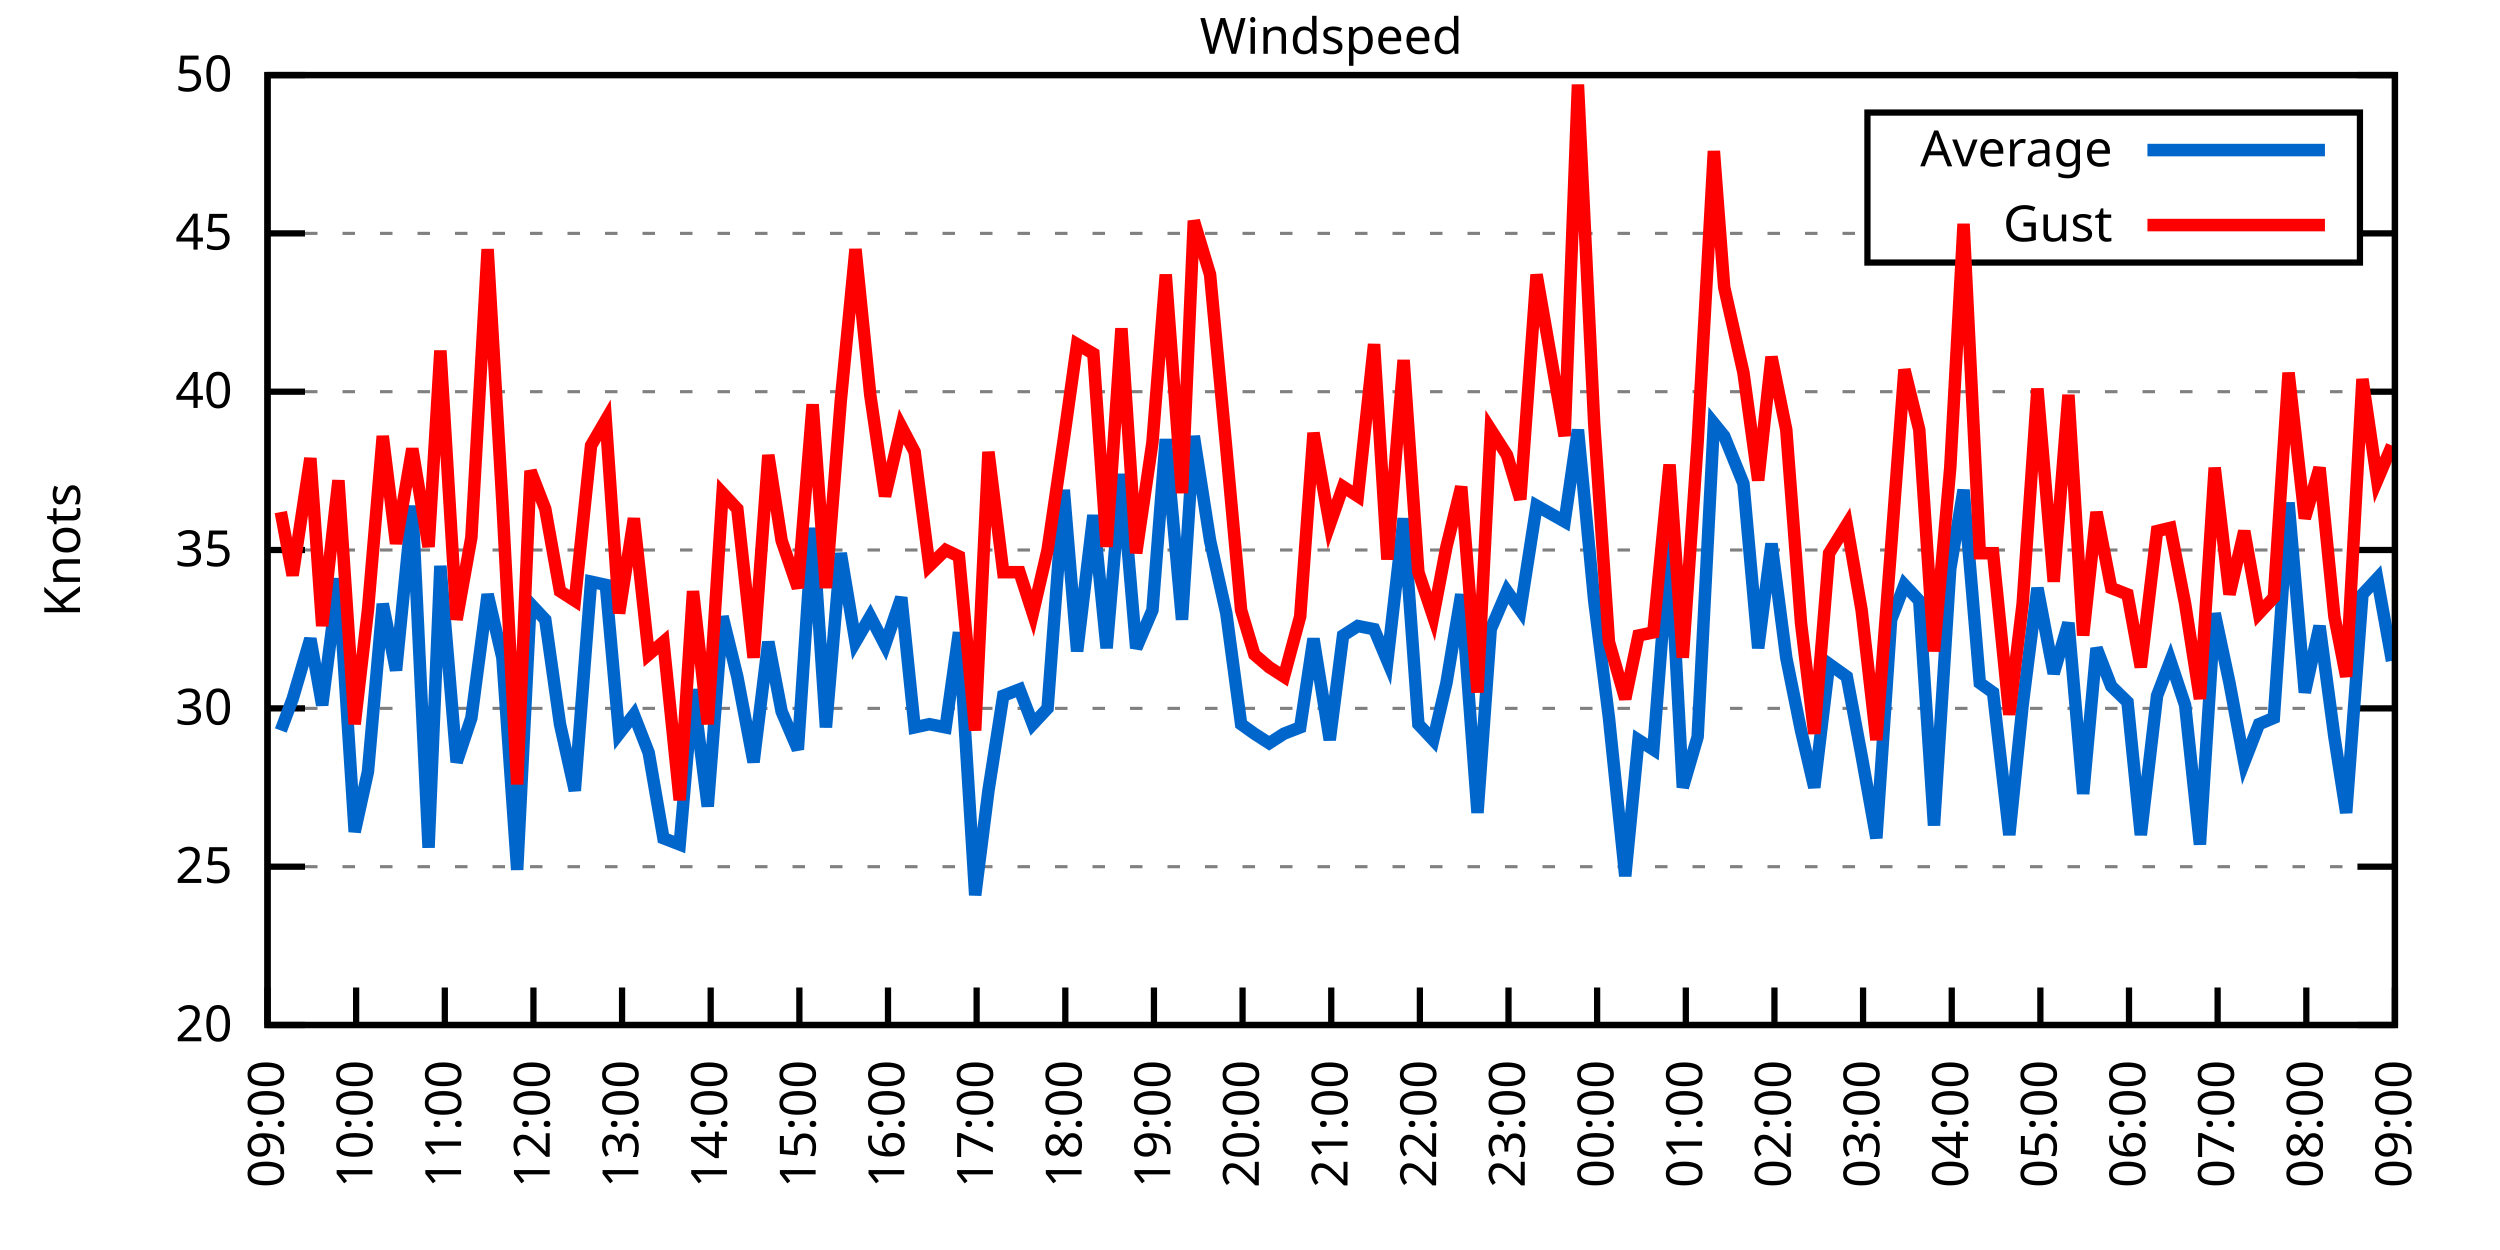
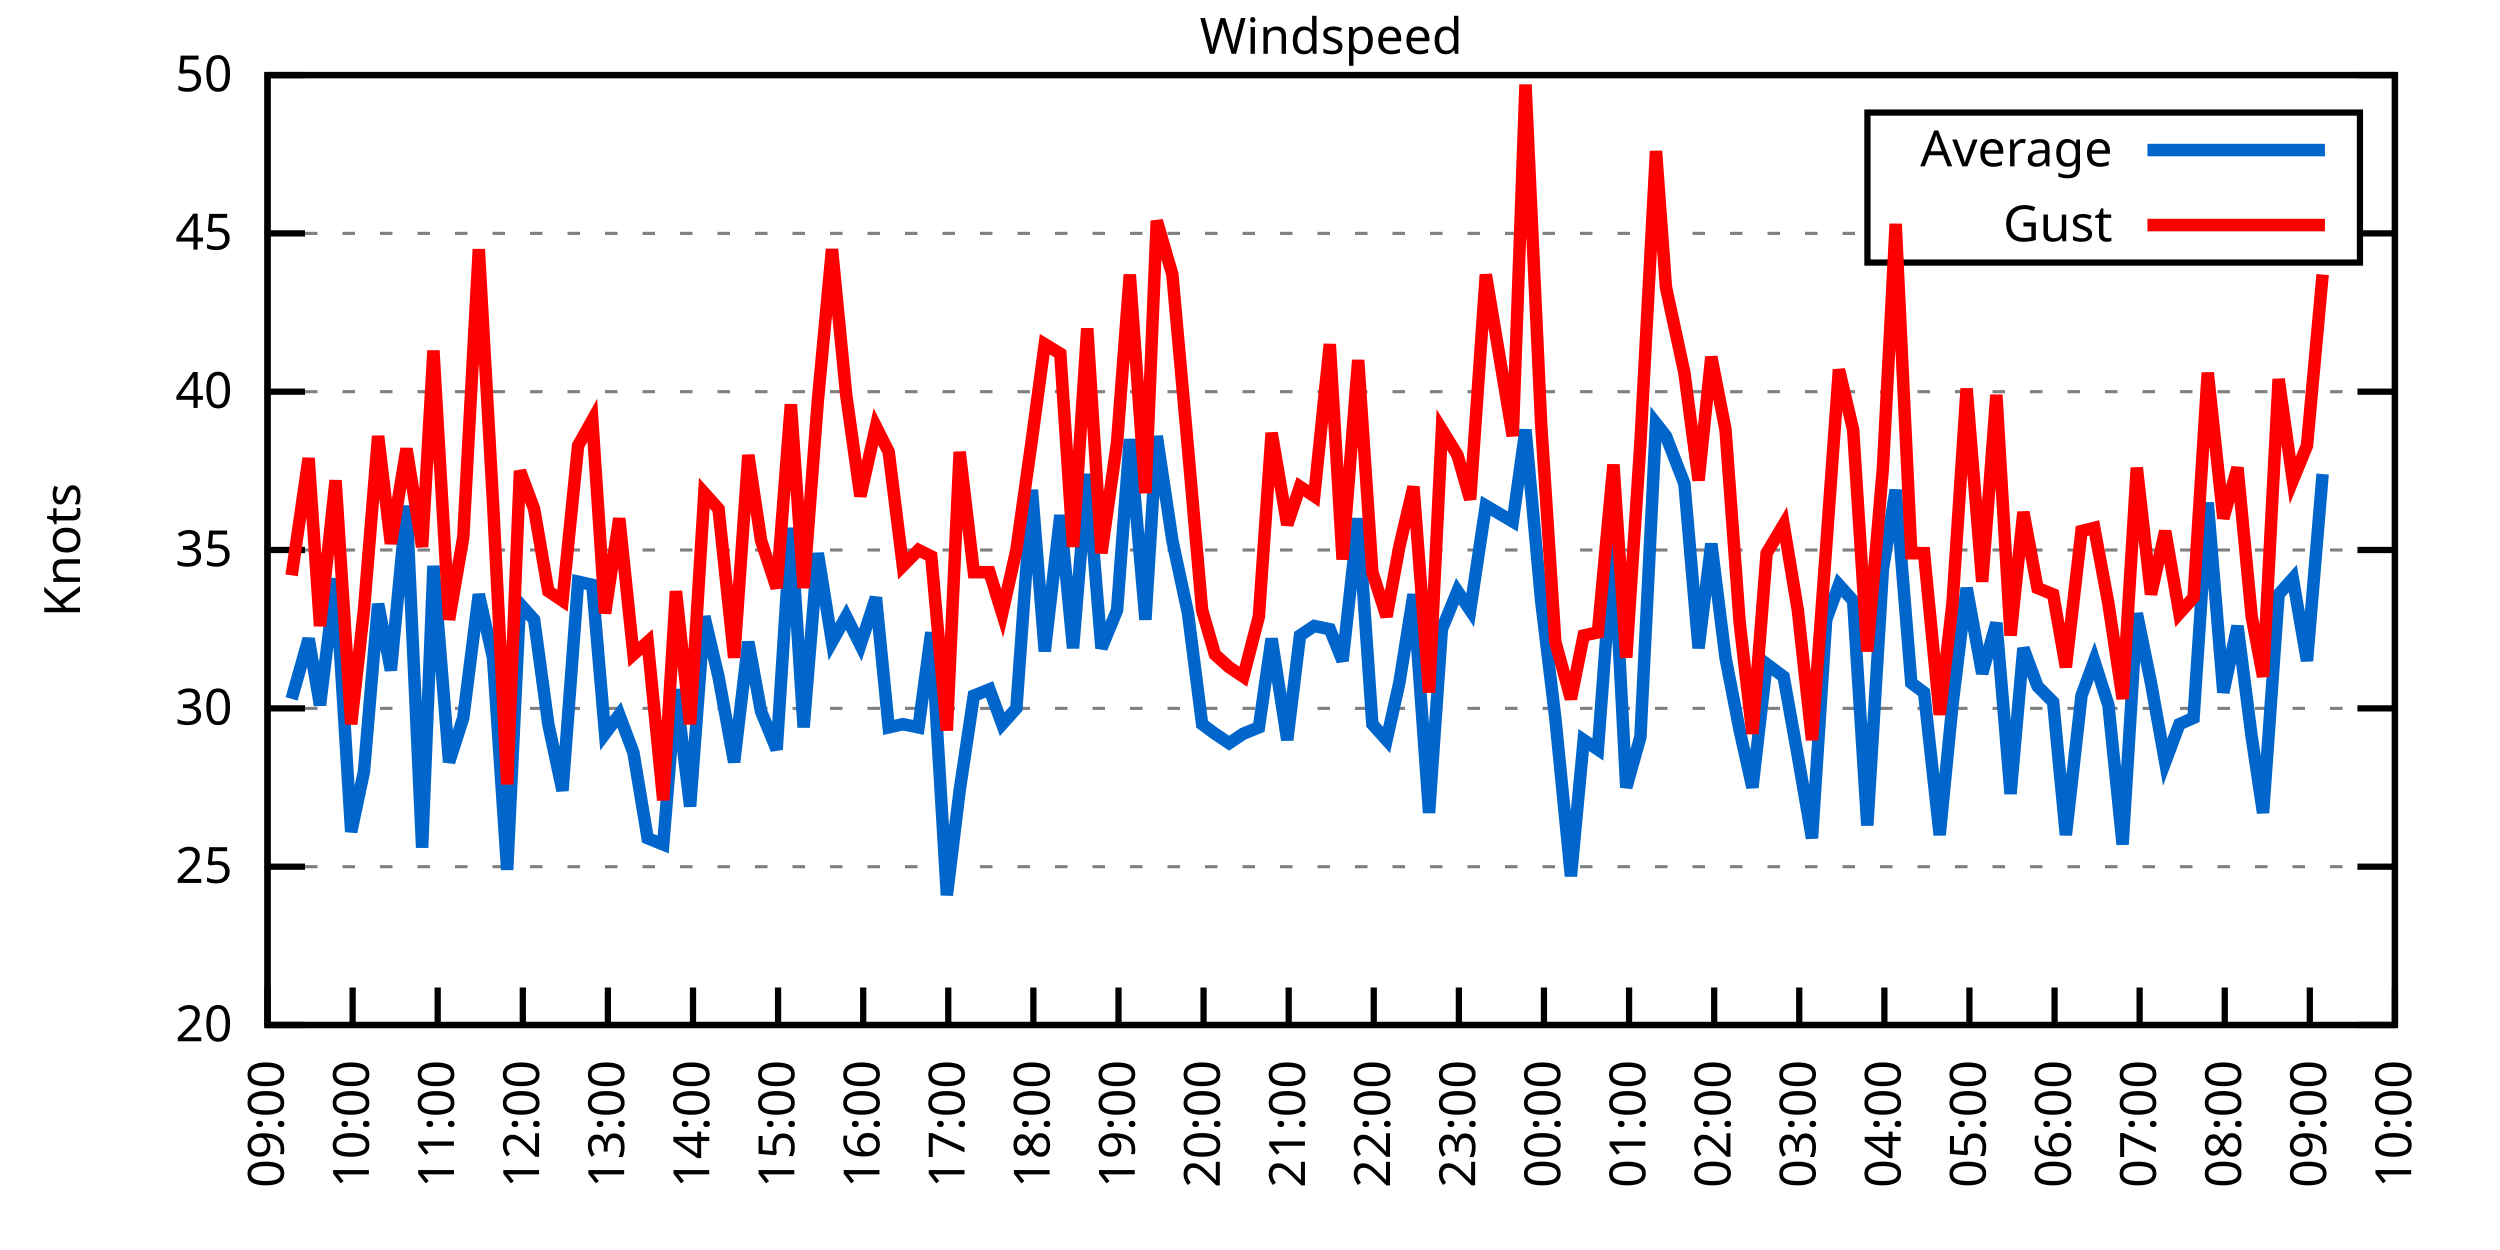
<svg xmlns="http://www.w3.org/2000/svg" xmlns:xlink="http://www.w3.org/1999/xlink" width="400" height="200" viewBox="0 0 400 200">
  <g id="gnuplot_canvas">
    <rect x="0" y="0" width="400" height="200" fill="none" />
    <defs>
      <circle id="gpDot" r="0.5" stroke-width="0.5" stroke="currentColor" />
      <path id="gpPt0" stroke-width="0.333" stroke="currentColor" d="M-1,0 h2 M0,-1 v2" />
      <path id="gpPt1" stroke-width="0.333" stroke="currentColor" d="M-1,-1 L1,1 M1,-1 L-1,1" />
      <path id="gpPt2" stroke-width="0.333" stroke="currentColor" d="M-1,0 L1,0 M0,-1 L0,1 M-1,-1 L1,1 M-1,1 L1,-1" />
      <rect id="gpPt3" stroke-width="0.333" stroke="currentColor" x="-1" y="-1" width="2" height="2" />
      <rect id="gpPt4" stroke-width="0.333" stroke="currentColor" fill="currentColor" x="-1" y="-1" width="2" height="2" />
      <circle id="gpPt5" stroke-width="0.333" stroke="currentColor" cx="0" cy="0" r="1" />
      <use xlink:href="#gpPt5" id="gpPt6" fill="currentColor" stroke="none" />
      <path id="gpPt7" stroke-width="0.333" stroke="currentColor" d="M0,-1.33 L-1.33,0.67 L1.33,0.67 z" />
      <use xlink:href="#gpPt7" id="gpPt8" fill="currentColor" stroke="none" />
      <use xlink:href="#gpPt7" id="gpPt9" stroke="currentColor" transform="rotate(180)" />
      <use xlink:href="#gpPt9" id="gpPt10" fill="currentColor" stroke="none" />
      <use xlink:href="#gpPt3" id="gpPt11" stroke="currentColor" transform="rotate(45)" />
      <use xlink:href="#gpPt11" id="gpPt12" fill="currentColor" stroke="none" />
      <path id="gpPt13" stroke-width="0.333" stroke="currentColor" d="M0,1.330 L1.265,0.411 L0.782,-1.067 L-0.782,-1.076 L-1.265,0.411 z" />
      <use xlink:href="#gpPt13" id="gpPt14" fill="currentColor" stroke="none" />
      <filter id="textbox" filterUnits="objectBoundingBox" x="0" y="0" height="1" width="1">
        <feFlood flood-color="white" flood-opacity="1" result="bgnd" />
        <feComposite in="SourceGraphic" in2="bgnd" operator="atop" />
      </filter>
      <filter id="greybox" filterUnits="objectBoundingBox" x="0" y="0" height="1" width="1">
        <feFlood flood-color="lightgrey" flood-opacity="1" result="grey" />
        <feComposite in="SourceGraphic" in2="grey" operator="atop" />
      </filter>
    </defs>
    <g fill="none" color="white" stroke="currentColor" stroke-width="1.00" stroke-linecap="butt" stroke-linejoin="miter">
</g>
    <g fill="none" color="black" stroke="currentColor" stroke-width="1.00" stroke-linecap="butt" stroke-linejoin="miter">
      <g stroke="none" shape-rendering="crispEdges">
        <polygon fill="rgb(255, 255, 255)" points="42.80,164.00 383.18,164.00 383.18,12.02 42.80,12.02 " />
      </g>
    </g>
    <g fill="none" color="black" stroke="currentColor" stroke-width="1.00" stroke-linecap="butt" stroke-linejoin="miter">
</g>
    <g fill="none" color="black" stroke="black" stroke-width="0.50" stroke-linecap="butt" stroke-linejoin="miter">
</g>
    <g fill="none" color="gray" stroke="currentColor" stroke-width="0.50" stroke-linecap="butt" stroke-linejoin="miter">
      <path stroke="gray" stroke-dasharray="2,4" class="gridline" d="M42.80,164.00 L383.19,164.00  " />
    </g>
    <g fill="none" color="gray" stroke="gray" stroke-width="1.00" stroke-linecap="butt" stroke-linejoin="miter">
</g>
    <g fill="none" color="black" stroke="currentColor" stroke-width="1.00" stroke-linecap="butt" stroke-linejoin="miter">
      <path stroke="black" d="M42.80,164.00 L48.80,164.00 M383.19,164.00 L377.19,164.00  " />
      <g transform="translate(37.20,166.60)" stroke="none" fill="black" font-family="Sans" font-size="8.00" text-anchor="end">
        <text>
          <tspan font-family="Sans"> 20</tspan>
        </text>
      </g>
    </g>
    <g fill="none" color="black" stroke="currentColor" stroke-width="1.00" stroke-linecap="butt" stroke-linejoin="miter">
</g>
    <g fill="none" color="black" stroke="black" stroke-width="0.50" stroke-linecap="butt" stroke-linejoin="miter">
</g>
    <g fill="none" color="gray" stroke="currentColor" stroke-width="0.50" stroke-linecap="butt" stroke-linejoin="miter">
      <path stroke="gray" stroke-dasharray="2,4" class="gridline" d="M42.80,138.67 L383.19,138.67  " />
    </g>
    <g fill="none" color="gray" stroke="gray" stroke-width="1.00" stroke-linecap="butt" stroke-linejoin="miter">
</g>
    <g fill="none" color="black" stroke="currentColor" stroke-width="1.00" stroke-linecap="butt" stroke-linejoin="miter">
      <path stroke="black" d="M42.80,138.67 L48.80,138.67 M383.19,138.67 L377.19,138.67  " />
      <g transform="translate(37.20,141.27)" stroke="none" fill="black" font-family="Sans" font-size="8.00" text-anchor="end">
        <text>
          <tspan font-family="Sans"> 25</tspan>
        </text>
      </g>
    </g>
    <g fill="none" color="black" stroke="currentColor" stroke-width="1.00" stroke-linecap="butt" stroke-linejoin="miter">
</g>
    <g fill="none" color="black" stroke="black" stroke-width="0.50" stroke-linecap="butt" stroke-linejoin="miter">
</g>
    <g fill="none" color="gray" stroke="currentColor" stroke-width="0.50" stroke-linecap="butt" stroke-linejoin="miter">
      <path stroke="gray" stroke-dasharray="2,4" class="gridline" d="M42.80,113.34 L383.19,113.34  " />
    </g>
    <g fill="none" color="gray" stroke="gray" stroke-width="1.00" stroke-linecap="butt" stroke-linejoin="miter">
</g>
    <g fill="none" color="black" stroke="currentColor" stroke-width="1.00" stroke-linecap="butt" stroke-linejoin="miter">
      <path stroke="black" d="M42.80,113.34 L48.80,113.34 M383.19,113.34 L377.19,113.34  " />
      <g transform="translate(37.20,115.94)" stroke="none" fill="black" font-family="Sans" font-size="8.00" text-anchor="end">
        <text>
          <tspan font-family="Sans"> 30</tspan>
        </text>
      </g>
    </g>
    <g fill="none" color="black" stroke="currentColor" stroke-width="1.00" stroke-linecap="butt" stroke-linejoin="miter">
</g>
    <g fill="none" color="black" stroke="black" stroke-width="0.50" stroke-linecap="butt" stroke-linejoin="miter">
</g>
    <g fill="none" color="gray" stroke="currentColor" stroke-width="0.50" stroke-linecap="butt" stroke-linejoin="miter">
      <path stroke="gray" stroke-dasharray="2,4" class="gridline" d="M42.80,88.00 L383.19,88.00  " />
    </g>
    <g fill="none" color="gray" stroke="gray" stroke-width="1.00" stroke-linecap="butt" stroke-linejoin="miter">
</g>
    <g fill="none" color="black" stroke="currentColor" stroke-width="1.00" stroke-linecap="butt" stroke-linejoin="miter">
      <path stroke="black" d="M42.80,88.00 L48.80,88.00 M383.19,88.00 L377.19,88.00  " />
      <g transform="translate(37.20,90.60)" stroke="none" fill="black" font-family="Sans" font-size="8.00" text-anchor="end">
        <text>
          <tspan font-family="Sans"> 35</tspan>
        </text>
      </g>
    </g>
    <g fill="none" color="black" stroke="currentColor" stroke-width="1.00" stroke-linecap="butt" stroke-linejoin="miter">
</g>
    <g fill="none" color="black" stroke="black" stroke-width="0.50" stroke-linecap="butt" stroke-linejoin="miter">
</g>
    <g fill="none" color="gray" stroke="currentColor" stroke-width="0.50" stroke-linecap="butt" stroke-linejoin="miter">
      <path stroke="gray" stroke-dasharray="2,4" class="gridline" d="M42.80,62.67 L383.19,62.67  " />
    </g>
    <g fill="none" color="gray" stroke="gray" stroke-width="1.00" stroke-linecap="butt" stroke-linejoin="miter">
</g>
    <g fill="none" color="black" stroke="currentColor" stroke-width="1.00" stroke-linecap="butt" stroke-linejoin="miter">
      <path stroke="black" d="M42.80,62.67 L48.80,62.67 M383.19,62.67 L377.19,62.67  " />
      <g transform="translate(37.20,65.27)" stroke="none" fill="black" font-family="Sans" font-size="8.00" text-anchor="end">
        <text>
          <tspan font-family="Sans"> 40</tspan>
        </text>
      </g>
    </g>
    <g fill="none" color="black" stroke="currentColor" stroke-width="1.00" stroke-linecap="butt" stroke-linejoin="miter">
</g>
    <g fill="none" color="black" stroke="black" stroke-width="0.50" stroke-linecap="butt" stroke-linejoin="miter">
</g>
    <g fill="none" color="gray" stroke="currentColor" stroke-width="0.50" stroke-linecap="butt" stroke-linejoin="miter">
      <path stroke="gray" stroke-dasharray="2,4" class="gridline" d="M42.80,37.34 L298.79,37.34 M377.59,37.34 L383.19,37.34  " />
    </g>
    <g fill="none" color="gray" stroke="gray" stroke-width="1.00" stroke-linecap="butt" stroke-linejoin="miter">
</g>
    <g fill="none" color="black" stroke="currentColor" stroke-width="1.00" stroke-linecap="butt" stroke-linejoin="miter">
      <path stroke="black" d="M42.80,37.34 L48.80,37.34 M383.19,37.34 L377.19,37.34  " />
      <g transform="translate(37.20,39.94)" stroke="none" fill="black" font-family="Sans" font-size="8.00" text-anchor="end">
        <text>
          <tspan font-family="Sans"> 45</tspan>
        </text>
      </g>
    </g>
    <g fill="none" color="black" stroke="currentColor" stroke-width="1.00" stroke-linecap="butt" stroke-linejoin="miter">
</g>
    <g fill="none" color="black" stroke="black" stroke-width="0.50" stroke-linecap="butt" stroke-linejoin="miter">
</g>
    <g fill="none" color="gray" stroke="currentColor" stroke-width="0.50" stroke-linecap="butt" stroke-linejoin="miter">
      <path stroke="gray" stroke-dasharray="2,4" class="gridline" d="M42.80,12.01 L383.19,12.01  " />
    </g>
    <g fill="none" color="gray" stroke="gray" stroke-width="1.00" stroke-linecap="butt" stroke-linejoin="miter">
</g>
    <g fill="none" color="black" stroke="currentColor" stroke-width="1.00" stroke-linecap="butt" stroke-linejoin="miter">
      <path stroke="black" d="M42.80,12.01 L48.80,12.01 M383.19,12.01 L377.19,12.01  " />
      <g transform="translate(37.20,14.61)" stroke="none" fill="black" font-family="Sans" font-size="8.00" text-anchor="end">
        <text>
          <tspan font-family="Sans"> 50</tspan>
        </text>
      </g>
    </g>
    <g fill="none" color="black" stroke="currentColor" stroke-width="1.00" stroke-linecap="butt" stroke-linejoin="miter">
      <path stroke="black" d="M42.80,164.00 L42.80,158.00  " />
      <g transform="translate(45.40,169.60) rotate(270.00)" stroke="none" fill="black" font-family="Sans" font-size="8.00" text-anchor="end">
        <text>
          <tspan font-family="Sans">09:00</tspan>
        </text>
      </g>
    </g>
    <g fill="none" color="black" stroke="currentColor" stroke-width="1.00" stroke-linecap="butt" stroke-linejoin="miter">
-       <path stroke="black" d="M56.98,164.00 L56.98,158.00  " />
-       <g transform="translate(59.58,169.60) rotate(270.00)" stroke="none" fill="black" font-family="Sans" font-size="8.00" text-anchor="end">
+       <path stroke="black" d="M56.42,164.00 L56.42,158.00  " />
+       <g transform="translate(59.02,169.60) rotate(270.00)" stroke="none" fill="black" font-family="Sans" font-size="8.00" text-anchor="end">
        <text>
          <tspan font-family="Sans">10:00</tspan>
        </text>
      </g>
    </g>
    <g fill="none" color="black" stroke="currentColor" stroke-width="1.00" stroke-linecap="butt" stroke-linejoin="miter">
-       <path stroke="black" d="M71.17,164.00 L71.17,158.00  " />
-       <g transform="translate(73.77,169.60) rotate(270.00)" stroke="none" fill="black" font-family="Sans" font-size="8.00" text-anchor="end">
+       <path stroke="black" d="M70.03,164.00 L70.03,158.00  " />
+       <g transform="translate(72.63,169.60) rotate(270.00)" stroke="none" fill="black" font-family="Sans" font-size="8.00" text-anchor="end">
        <text>
          <tspan font-family="Sans">11:00</tspan>
        </text>
      </g>
    </g>
    <g fill="none" color="black" stroke="currentColor" stroke-width="1.00" stroke-linecap="butt" stroke-linejoin="miter">
-       <path stroke="black" d="M85.35,164.00 L85.35,158.00  " />
-       <g transform="translate(87.95,169.60) rotate(270.00)" stroke="none" fill="black" font-family="Sans" font-size="8.00" text-anchor="end">
+       <path stroke="black" d="M83.65,164.00 L83.65,158.00  " />
+       <g transform="translate(86.25,169.60) rotate(270.00)" stroke="none" fill="black" font-family="Sans" font-size="8.00" text-anchor="end">
        <text>
          <tspan font-family="Sans">12:00</tspan>
        </text>
      </g>
    </g>
    <g fill="none" color="black" stroke="currentColor" stroke-width="1.00" stroke-linecap="butt" stroke-linejoin="miter">
-       <path stroke="black" d="M99.53,164.00 L99.53,158.00  " />
-       <g transform="translate(102.13,169.60) rotate(270.00)" stroke="none" fill="black" font-family="Sans" font-size="8.00" text-anchor="end">
+       <path stroke="black" d="M97.26,164.00 L97.26,158.00  " />
+       <g transform="translate(99.86,169.60) rotate(270.00)" stroke="none" fill="black" font-family="Sans" font-size="8.00" text-anchor="end">
        <text>
          <tspan font-family="Sans">13:00</tspan>
        </text>
      </g>
    </g>
    <g fill="none" color="black" stroke="currentColor" stroke-width="1.00" stroke-linecap="butt" stroke-linejoin="miter">
-       <path stroke="black" d="M113.71,164.00 L113.71,158.00  " />
-       <g transform="translate(116.31,169.60) rotate(270.00)" stroke="none" fill="black" font-family="Sans" font-size="8.00" text-anchor="end">
+       <path stroke="black" d="M110.88,164.00 L110.88,158.00  " />
+       <g transform="translate(113.48,169.60) rotate(270.00)" stroke="none" fill="black" font-family="Sans" font-size="8.00" text-anchor="end">
        <text>
          <tspan font-family="Sans">14:00</tspan>
        </text>
      </g>
    </g>
    <g fill="none" color="black" stroke="currentColor" stroke-width="1.00" stroke-linecap="butt" stroke-linejoin="miter">
-       <path stroke="black" d="M127.90,164.00 L127.90,158.00  " />
-       <g transform="translate(130.50,169.60) rotate(270.00)" stroke="none" fill="black" font-family="Sans" font-size="8.00" text-anchor="end">
+       <path stroke="black" d="M124.49,164.00 L124.49,158.00  " />
+       <g transform="translate(127.09,169.60) rotate(270.00)" stroke="none" fill="black" font-family="Sans" font-size="8.00" text-anchor="end">
        <text>
          <tspan font-family="Sans">15:00</tspan>
        </text>
      </g>
    </g>
    <g fill="none" color="black" stroke="currentColor" stroke-width="1.00" stroke-linecap="butt" stroke-linejoin="miter">
-       <path stroke="black" d="M142.08,164.00 L142.08,158.00  " />
-       <g transform="translate(144.68,169.60) rotate(270.00)" stroke="none" fill="black" font-family="Sans" font-size="8.00" text-anchor="end">
+       <path stroke="black" d="M138.11,164.00 L138.11,158.00  " />
+       <g transform="translate(140.71,169.60) rotate(270.00)" stroke="none" fill="black" font-family="Sans" font-size="8.00" text-anchor="end">
        <text>
          <tspan font-family="Sans">16:00</tspan>
        </text>
      </g>
    </g>
    <g fill="none" color="black" stroke="currentColor" stroke-width="1.00" stroke-linecap="butt" stroke-linejoin="miter">
-       <path stroke="black" d="M156.26,164.00 L156.26,158.00  " />
-       <g transform="translate(158.86,169.60) rotate(270.00)" stroke="none" fill="black" font-family="Sans" font-size="8.00" text-anchor="end">
+       <path stroke="black" d="M151.72,164.00 L151.72,158.00  " />
+       <g transform="translate(154.32,169.60) rotate(270.00)" stroke="none" fill="black" font-family="Sans" font-size="8.00" text-anchor="end">
        <text>
          <tspan font-family="Sans">17:00</tspan>
        </text>
      </g>
    </g>
    <g fill="none" color="black" stroke="currentColor" stroke-width="1.00" stroke-linecap="butt" stroke-linejoin="miter">
-       <path stroke="black" d="M170.45,164.00 L170.45,158.00  " />
-       <g transform="translate(173.05,169.60) rotate(270.00)" stroke="none" fill="black" font-family="Sans" font-size="8.00" text-anchor="end">
+       <path stroke="black" d="M165.34,164.00 L165.34,158.00  " />
+       <g transform="translate(167.94,169.60) rotate(270.00)" stroke="none" fill="black" font-family="Sans" font-size="8.00" text-anchor="end">
        <text>
          <tspan font-family="Sans">18:00</tspan>
        </text>
      </g>
    </g>
    <g fill="none" color="black" stroke="currentColor" stroke-width="1.00" stroke-linecap="butt" stroke-linejoin="miter">
-       <path stroke="black" d="M184.63,164.00 L184.63,158.00  " />
-       <g transform="translate(187.23,169.60) rotate(270.00)" stroke="none" fill="black" font-family="Sans" font-size="8.00" text-anchor="end">
+       <path stroke="black" d="M178.96,164.00 L178.96,158.00  " />
+       <g transform="translate(181.56,169.60) rotate(270.00)" stroke="none" fill="black" font-family="Sans" font-size="8.00" text-anchor="end">
        <text>
          <tspan font-family="Sans">19:00</tspan>
        </text>
      </g>
    </g>
    <g fill="none" color="black" stroke="currentColor" stroke-width="1.00" stroke-linecap="butt" stroke-linejoin="miter">
-       <path stroke="black" d="M198.81,164.00 L198.81,158.00  " />
-       <g transform="translate(201.41,169.60) rotate(270.00)" stroke="none" fill="black" font-family="Sans" font-size="8.00" text-anchor="end">
+       <path stroke="black" d="M192.57,164.00 L192.57,158.00  " />
+       <g transform="translate(195.17,169.60) rotate(270.00)" stroke="none" fill="black" font-family="Sans" font-size="8.00" text-anchor="end">
        <text>
          <tspan font-family="Sans">20:00</tspan>
        </text>
      </g>
    </g>
    <g fill="none" color="black" stroke="currentColor" stroke-width="1.00" stroke-linecap="butt" stroke-linejoin="miter">
-       <path stroke="black" d="M213.00,164.00 L213.00,158.00  " />
-       <g transform="translate(215.60,169.60) rotate(270.00)" stroke="none" fill="black" font-family="Sans" font-size="8.00" text-anchor="end">
+       <path stroke="black" d="M206.19,164.00 L206.19,158.00  " />
+       <g transform="translate(208.79,169.60) rotate(270.00)" stroke="none" fill="black" font-family="Sans" font-size="8.00" text-anchor="end">
        <text>
          <tspan font-family="Sans">21:00</tspan>
        </text>
      </g>
    </g>
    <g fill="none" color="black" stroke="currentColor" stroke-width="1.00" stroke-linecap="butt" stroke-linejoin="miter">
-       <path stroke="black" d="M227.18,164.00 L227.18,158.00  " />
-       <g transform="translate(229.78,169.60) rotate(270.00)" stroke="none" fill="black" font-family="Sans" font-size="8.00" text-anchor="end">
+       <path stroke="black" d="M219.80,164.00 L219.80,158.00  " />
+       <g transform="translate(222.40,169.60) rotate(270.00)" stroke="none" fill="black" font-family="Sans" font-size="8.00" text-anchor="end">
        <text>
          <tspan font-family="Sans">22:00</tspan>
        </text>
      </g>
    </g>
    <g fill="none" color="black" stroke="currentColor" stroke-width="1.00" stroke-linecap="butt" stroke-linejoin="miter">
-       <path stroke="black" d="M241.36,164.00 L241.36,158.00  " />
-       <g transform="translate(243.96,169.60) rotate(270.00)" stroke="none" fill="black" font-family="Sans" font-size="8.00" text-anchor="end">
+       <path stroke="black" d="M233.42,164.00 L233.42,158.00  " />
+       <g transform="translate(236.02,169.60) rotate(270.00)" stroke="none" fill="black" font-family="Sans" font-size="8.00" text-anchor="end">
        <text>
          <tspan font-family="Sans">23:00</tspan>
        </text>
      </g>
    </g>
    <g fill="none" color="black" stroke="currentColor" stroke-width="1.00" stroke-linecap="butt" stroke-linejoin="miter">
-       <path stroke="black" d="M255.54,164.00 L255.54,158.00  " />
-       <g transform="translate(258.14,169.60) rotate(270.00)" stroke="none" fill="black" font-family="Sans" font-size="8.00" text-anchor="end">
+       <path stroke="black" d="M247.03,164.00 L247.03,158.00  " />
+       <g transform="translate(249.63,169.60) rotate(270.00)" stroke="none" fill="black" font-family="Sans" font-size="8.00" text-anchor="end">
        <text>
          <tspan font-family="Sans">00:00</tspan>
        </text>
      </g>
    </g>
    <g fill="none" color="black" stroke="currentColor" stroke-width="1.00" stroke-linecap="butt" stroke-linejoin="miter">
-       <path stroke="black" d="M269.73,164.00 L269.73,158.00  " />
-       <g transform="translate(272.33,169.60) rotate(270.00)" stroke="none" fill="black" font-family="Sans" font-size="8.00" text-anchor="end">
+       <path stroke="black" d="M260.65,164.00 L260.65,158.00  " />
+       <g transform="translate(263.25,169.60) rotate(270.00)" stroke="none" fill="black" font-family="Sans" font-size="8.00" text-anchor="end">
        <text>
          <tspan font-family="Sans">01:00</tspan>
        </text>
      </g>
    </g>
    <g fill="none" color="black" stroke="currentColor" stroke-width="1.00" stroke-linecap="butt" stroke-linejoin="miter">
-       <path stroke="black" d="M283.91,164.00 L283.91,158.00  " />
-       <g transform="translate(286.51,169.60) rotate(270.00)" stroke="none" fill="black" font-family="Sans" font-size="8.00" text-anchor="end">
+       <path stroke="black" d="M274.27,164.00 L274.27,158.00  " />
+       <g transform="translate(276.87,169.60) rotate(270.00)" stroke="none" fill="black" font-family="Sans" font-size="8.00" text-anchor="end">
        <text>
          <tspan font-family="Sans">02:00</tspan>
        </text>
      </g>
    </g>
    <g fill="none" color="black" stroke="currentColor" stroke-width="1.00" stroke-linecap="butt" stroke-linejoin="miter">
-       <path stroke="black" d="M298.09,164.00 L298.09,158.00  " />
-       <g transform="translate(300.69,169.60) rotate(270.00)" stroke="none" fill="black" font-family="Sans" font-size="8.00" text-anchor="end">
+       <path stroke="black" d="M287.88,164.00 L287.88,158.00  " />
+       <g transform="translate(290.48,169.60) rotate(270.00)" stroke="none" fill="black" font-family="Sans" font-size="8.00" text-anchor="end">
        <text>
          <tspan font-family="Sans">03:00</tspan>
        </text>
      </g>
    </g>
    <g fill="none" color="black" stroke="currentColor" stroke-width="1.00" stroke-linecap="butt" stroke-linejoin="miter">
-       <path stroke="black" d="M312.28,164.00 L312.28,158.00  " />
-       <g transform="translate(314.88,169.60) rotate(270.00)" stroke="none" fill="black" font-family="Sans" font-size="8.00" text-anchor="end">
+       <path stroke="black" d="M301.50,164.00 L301.50,158.00  " />
+       <g transform="translate(304.10,169.60) rotate(270.00)" stroke="none" fill="black" font-family="Sans" font-size="8.00" text-anchor="end">
        <text>
          <tspan font-family="Sans">04:00</tspan>
        </text>
      </g>
    </g>
    <g fill="none" color="black" stroke="currentColor" stroke-width="1.00" stroke-linecap="butt" stroke-linejoin="miter">
-       <path stroke="black" d="M326.46,164.00 L326.46,158.00  " />
-       <g transform="translate(329.06,169.60) rotate(270.00)" stroke="none" fill="black" font-family="Sans" font-size="8.00" text-anchor="end">
+       <path stroke="black" d="M315.11,164.00 L315.11,158.00  " />
+       <g transform="translate(317.71,169.60) rotate(270.00)" stroke="none" fill="black" font-family="Sans" font-size="8.00" text-anchor="end">
        <text>
          <tspan font-family="Sans">05:00</tspan>
        </text>
      </g>
    </g>
    <g fill="none" color="black" stroke="currentColor" stroke-width="1.00" stroke-linecap="butt" stroke-linejoin="miter">
-       <path stroke="black" d="M340.64,164.00 L340.64,158.00  " />
-       <g transform="translate(343.24,169.60) rotate(270.00)" stroke="none" fill="black" font-family="Sans" font-size="8.00" text-anchor="end">
+       <path stroke="black" d="M328.73,164.00 L328.73,158.00  " />
+       <g transform="translate(331.33,169.60) rotate(270.00)" stroke="none" fill="black" font-family="Sans" font-size="8.00" text-anchor="end">
        <text>
          <tspan font-family="Sans">06:00</tspan>
        </text>
      </g>
    </g>
    <g fill="none" color="black" stroke="currentColor" stroke-width="1.00" stroke-linecap="butt" stroke-linejoin="miter">
-       <path stroke="black" d="M354.82,164.00 L354.82,158.00  " />
-       <g transform="translate(357.42,169.60) rotate(270.00)" stroke="none" fill="black" font-family="Sans" font-size="8.00" text-anchor="end">
+       <path stroke="black" d="M342.34,164.00 L342.34,158.00  " />
+       <g transform="translate(344.94,169.60) rotate(270.00)" stroke="none" fill="black" font-family="Sans" font-size="8.00" text-anchor="end">
        <text>
          <tspan font-family="Sans">07:00</tspan>
        </text>
      </g>
    </g>
    <g fill="none" color="black" stroke="currentColor" stroke-width="1.00" stroke-linecap="butt" stroke-linejoin="miter">
-       <path stroke="black" d="M369.01,164.00 L369.01,158.00  " />
-       <g transform="translate(371.61,169.60) rotate(270.00)" stroke="none" fill="black" font-family="Sans" font-size="8.00" text-anchor="end">
+       <path stroke="black" d="M355.96,164.00 L355.96,158.00  " />
+       <g transform="translate(358.56,169.60) rotate(270.00)" stroke="none" fill="black" font-family="Sans" font-size="8.00" text-anchor="end">
        <text>
          <tspan font-family="Sans">08:00</tspan>
+         </text>
+       </g>
+     </g>
+     <g fill="none" color="black" stroke="currentColor" stroke-width="1.00" stroke-linecap="butt" stroke-linejoin="miter">
+       <path stroke="black" d="M369.57,164.00 L369.57,158.00  " />
+       <g transform="translate(372.17,169.60) rotate(270.00)" stroke="none" fill="black" font-family="Sans" font-size="8.00" text-anchor="end">
+         <text>
+           <tspan font-family="Sans">09:00</tspan>
        </text>
      </g>
    </g>
    <g fill="none" color="black" stroke="currentColor" stroke-width="1.00" stroke-linecap="butt" stroke-linejoin="miter">
      <path stroke="black" d="M383.19,164.00 L383.19,158.00  " />
      <g transform="translate(385.79,169.60) rotate(270.00)" stroke="none" fill="black" font-family="Sans" font-size="8.00" text-anchor="end">
        <text>
-           <tspan font-family="Sans">09:00</tspan>
+           <tspan font-family="Sans">10:00</tspan>
        </text>
      </g>
    </g>
    <g fill="none" color="black" stroke="currentColor" stroke-width="1.00" stroke-linecap="butt" stroke-linejoin="miter">
</g>
    <g fill="none" color="black" stroke="currentColor" stroke-width="1.00" stroke-linecap="butt" stroke-linejoin="miter">
      <path stroke="black" d="M42.80,12.01 L42.80,164.00 L383.19,164.00 L383.19,12.01 L42.80,12.01 Z  " />
    </g>
    <g fill="none" color="black" stroke="currentColor" stroke-width="1.00" stroke-linecap="butt" stroke-linejoin="miter">
</g>
    <g fill="none" color="black" stroke="currentColor" stroke-width="1.00" stroke-linecap="butt" stroke-linejoin="miter">
      <path stroke="black" d="M298.79,42.01 L298.79,18.01 L377.59,18.01 L377.59,42.01 L298.79,42.01 Z  " />
    </g>
    <g id="Windspeed_plot_1">
      <g fill="none" color="white" stroke="black" stroke-width="2.00" stroke-linecap="butt" stroke-linejoin="miter">
</g>
      <g fill="none" color="black" stroke="currentColor" stroke-width="2.00" stroke-linecap="butt" stroke-linejoin="miter">
        <g transform="translate(337.99,26.61)" stroke="none" fill="black" font-family="Sans" font-size="8.00" text-anchor="end">
          <text>
            <tspan font-family="Sans">Average</tspan>
          </text>
        </g>
      </g>
      <g fill="none" color="black" stroke="currentColor" stroke-width="2.00" stroke-linecap="butt" stroke-linejoin="miter">
-         <path stroke="rgb(  0, 102, 204)" d="M343.59,24.01 L371.99,24.01 M44.93,116.88 L46.82,111.82 L49.66,102.19 L51.55,112.83 L54.15,92.56 L56.75,133.10   L58.87,123.47 L61.24,96.62 L63.37,107.26 L65.97,80.91 L68.57,135.63 L70.46,90.54 L73.06,121.95 L75.42,114.86   L78.02,95.10 L80.38,105.23 L82.75,139.17 L84.88,96.62 L87.24,99.15 L89.60,115.87 L91.97,126.51 L94.57,93.07   L96.93,93.58 L99.06,117.39 L101.42,114.35 L103.79,120.43 L106.15,134.11 L108.75,135.12 L110.88,110.30 L113.24,129.04   L115.61,98.64 L117.97,108.27 L120.57,121.95 L122.93,102.70 L125.06,113.84 L127.66,119.92 L130.02,84.46 L132.15,116.38   L134.52,88.51 L136.88,102.70 L139.24,98.64 L141.61,103.20 L144.21,95.60 L146.34,116.38 L148.70,115.87 L151.30,116.38   L153.43,101.18 L156.03,143.23 L158.15,126.51 L160.52,111.31 L163.12,110.30 L165.25,115.87 L167.61,113.34 L170.21,78.38   L172.34,104.22 L174.94,82.43 L177.06,103.71 L179.43,75.85 L181.79,103.71 L184.39,97.63 L186.52,70.27 L189.12,99.15   L191.01,69.77 L193.61,86.49 L196.21,98.14 L198.58,115.87 L200.70,117.39 L203.07,118.91 L205.43,117.39 L208.03,116.38   L210.16,102.19 L212.76,118.40 L214.89,101.68 L217.25,100.16 L219.85,100.67 L221.98,105.74 L224.58,82.94 L226.94,115.87   L229.31,118.40 L231.43,109.28 L233.80,95.10 L236.40,130.06 L238.52,100.67 L241.12,94.59 L243.25,97.63 L245.85,80.91   L250.34,83.45 L252.47,68.75 L255.07,96.11 L257.43,114.86 L260.04,140.19 L262.16,118.40 L264.53,119.92 L267.13,86.49   L269.25,126.00 L271.62,117.90 L274.22,67.74 L275.87,69.77 L278.95,77.37 L281.31,103.71 L283.44,86.99 L285.80,105.23   L288.16,116.88 L290.29,126.00 L292.66,106.24 L295.49,108.27 L297.86,120.94 L300.22,134.11 L302.58,99.15 L304.71,93.58   L307.08,96.11 L309.44,132.08 L312.04,91.04 L314.17,78.38 L316.77,109.28 L318.89,110.80 L321.49,133.60 L323.62,112.83   L325.99,94.08 L328.59,107.76 L330.95,99.66 L333.31,127.02 L335.44,103.71 L337.80,109.79 L340.40,112.32 L342.53,133.60   L345.13,111.31 L347.26,105.74 L349.62,112.83 L351.99,135.12 L354.35,98.14 L356.72,109.28 L359.08,121.95 L361.44,115.87   L363.81,114.86 L366.17,80.41 L368.77,110.80 L371.13,100.16 L373.50,117.90 L375.39,130.06 L377.99,95.10 L380.35,92.56   L382.72,105.74  " />
+         <path stroke="rgb(  0, 102, 204)" d="M343.59,24.01 L371.99,24.01 M46.66,111.82 L49.38,102.19 L51.20,112.83 L53.69,92.56 L56.19,133.10 L58.23,123.47   L60.50,96.62 L62.54,107.26 L65.04,80.91 L67.54,135.63 L69.35,90.54 L71.85,121.95 L74.12,114.86 L76.61,95.10   L78.88,105.23 L81.15,139.17 L83.19,96.62 L85.46,99.15 L87.73,115.87 L90.00,126.51 L92.50,93.07 L94.77,93.58   L96.81,117.39 L99.08,114.35 L101.35,120.43 L103.62,134.11 L106.11,135.12 L108.15,110.30 L110.42,129.04 L112.69,98.64   L114.96,108.27 L117.46,121.95 L119.73,102.70 L121.77,113.84 L124.27,119.92 L126.54,84.46 L128.58,116.38 L130.85,88.51   L133.12,102.70 L135.39,98.64 L137.66,103.20 L140.15,95.60 L142.19,116.38 L144.46,115.87 L146.96,116.38 L149.00,101.18   L151.50,143.23 L153.54,126.51 L155.81,111.31 L158.31,110.30 L160.35,115.87 L162.62,113.34 L165.11,78.38 L167.16,104.22   L169.65,82.43 L171.69,103.71 L173.96,75.85 L176.23,103.71 L178.73,97.63 L180.77,70.27 L183.27,99.15 L185.08,69.77   L187.58,86.49 L190.08,98.14 L192.34,115.87 L194.39,117.39 L196.66,118.91 L198.93,117.39 L201.42,116.38 L203.46,102.19   L205.96,118.40 L208.00,101.68 L210.27,100.16 L212.77,100.67 L214.81,105.74 L217.31,82.94 L219.58,115.87 L221.85,118.40   L223.89,109.28 L226.16,95.10 L228.65,130.06 L230.70,100.67 L233.19,94.59 L235.23,97.63 L237.73,80.91 L242.04,83.45   L244.08,68.75 L246.58,96.11 L248.85,114.86 L251.35,140.19 L253.39,118.40 L255.66,119.92 L258.15,86.49 L260.20,126.00   L262.47,117.90 L264.96,67.74 L266.55,69.77 L269.50,77.37 L271.77,103.71 L273.81,86.99 L276.08,105.23 L278.35,116.88   L280.39,126.00 L282.66,106.24 L285.38,108.27 L287.65,120.94 L289.92,134.11 L292.19,99.15 L294.23,93.58 L296.50,96.11   L298.77,132.08 L301.27,91.04 L303.31,78.38 L305.81,109.28 L307.85,110.80 L310.35,133.60 L312.39,112.83 L314.66,94.08   L317.15,107.76 L319.42,99.66 L321.69,127.02 L323.74,103.71 L326.00,109.79 L328.50,112.32 L330.54,133.60 L333.04,111.31   L335.08,105.74 L337.35,112.83 L339.62,135.12 L341.89,98.14 L344.16,109.28 L346.43,121.95 L348.70,115.87 L350.97,114.86   L353.24,80.41 L355.73,110.80 L358.00,100.16 L360.27,117.90 L362.09,130.06 L364.58,95.10 L366.85,92.56 L369.12,105.74   L371.62,75.85  " />
      </g>
    </g>
    <g id="Windspeed_plot_2">
      <g fill="none" color="black" stroke="currentColor" stroke-width="2.00" stroke-linecap="butt" stroke-linejoin="miter">
        <g transform="translate(337.99,38.61)" stroke="none" fill="black" font-family="Sans" font-size="8.00" text-anchor="end">
          <text>
            <tspan font-family="Sans">Gust</tspan>
          </text>
        </g>
      </g>
      <g fill="none" color="black" stroke="currentColor" stroke-width="2.00" stroke-linecap="butt" stroke-linejoin="miter">
-         <path stroke="rgb(255,   0,   0)" d="M343.59,36.01 L371.99,36.01 M44.93,81.93 L46.82,92.06 L49.66,73.31 L51.55,100.16 L54.15,76.86 L56.75,115.87   L58.87,97.63 L61.24,69.77 L63.37,86.99 L65.97,71.79 L68.57,87.50 L70.46,56.09 L73.06,99.15 L75.42,85.98   L78.02,39.87 L80.38,80.41 L82.75,125.50 L84.88,75.34 L87.24,81.42 L89.60,94.59 L91.97,96.11 L94.57,71.29   L96.93,67.23 L99.06,98.14 L101.42,82.94 L103.79,104.72 L106.15,102.70 L108.75,128.03 L110.88,94.59 L113.24,115.87   L115.61,78.89 L117.97,81.42 L120.57,105.23 L122.93,72.81 L125.06,86.49 L127.66,94.08 L130.02,64.70 L132.15,94.08   L134.52,64.19 L136.88,39.87 L139.24,63.18 L141.61,79.39 L144.21,68.25 L146.34,72.30 L148.70,90.54 L151.30,88.00   L153.43,89.02 L156.03,116.88 L158.15,72.30 L160.52,91.55 L163.12,91.55 L165.25,98.14 L167.61,88.00 L170.21,70.27   L172.34,55.07 L174.94,56.59 L177.06,87.50 L179.43,52.54 L181.79,88.51 L184.39,70.78 L186.52,43.93 L189.12,78.89   L191.01,35.32 L193.61,43.93 L196.21,71.79 L198.58,97.63 L200.70,104.72 L203.07,106.75 L205.43,108.27 L208.03,98.64   L210.16,69.26 L212.76,83.95 L214.89,77.87 L217.25,79.39 L219.85,55.07 L221.98,89.52 L224.58,57.61 L226.94,91.55   L229.31,98.64 L231.43,87.50 L233.80,77.87 L236.40,110.80 L238.52,68.75 L241.12,72.81 L243.25,79.90 L245.85,43.93   L250.34,69.77 L252.47,13.53 L255.07,67.74 L257.43,102.70 L260.04,111.82 L262.16,101.68 L264.53,101.18 L267.13,74.33   L269.25,105.23 L271.62,70.78 L274.22,24.17 L275.87,45.95 L278.95,59.63 L281.31,76.86 L283.44,57.10 L285.80,68.75   L288.16,99.66 L290.29,117.39 L292.66,88.51 L295.49,83.95 L297.86,97.63 L300.22,118.40 L302.58,87.50 L304.71,59.13   L307.08,68.75 L309.44,104.22 L312.04,74.83 L314.17,35.82 L316.77,88.51 L318.89,88.51 L321.49,114.35 L323.62,96.62   L325.99,62.17 L328.59,93.07 L330.95,63.18 L333.31,101.68 L335.44,81.93 L337.80,94.08 L340.40,95.10 L342.53,106.75   L345.13,84.97 L347.26,84.46 L349.62,96.62 L351.99,111.82 L354.35,74.83 L356.72,95.10 L359.08,84.97 L361.44,98.14   L363.81,95.60 L366.17,59.63 L368.77,82.94 L371.13,74.83 L373.50,98.64 L375.39,108.27 L377.99,60.65 L380.35,76.86   L382.72,71.29  " />
+         <path stroke="rgb(255,   0,   0)" d="M343.59,36.01 L371.99,36.01 M46.66,92.06 L49.38,73.31 L51.20,100.16 L53.69,76.86 L56.19,115.87 L58.23,97.63   L60.50,69.77 L62.54,86.99 L65.04,71.79 L67.54,87.50 L69.35,56.09 L71.85,99.15 L74.12,85.98 L76.61,39.87   L78.88,80.41 L81.15,125.50 L83.19,75.34 L85.46,81.42 L87.73,94.59 L90.00,96.11 L92.50,71.29 L94.77,67.23   L96.81,98.14 L99.08,82.94 L101.35,104.72 L103.62,102.70 L106.11,128.03 L108.15,94.59 L110.42,115.87 L112.69,78.89   L114.96,81.42 L117.46,105.23 L119.73,72.81 L121.77,86.49 L124.27,94.08 L126.54,64.70 L128.58,94.08 L130.85,64.19   L133.12,39.87 L135.39,63.18 L137.66,79.39 L140.15,68.25 L142.19,72.30 L144.46,90.54 L146.96,88.00 L149.00,89.02   L151.50,116.88 L153.54,72.30 L155.81,91.55 L158.31,91.55 L160.35,98.14 L162.62,88.00 L165.11,70.27 L167.16,55.07   L169.65,56.59 L171.69,87.50 L173.96,52.54 L176.23,88.51 L178.73,70.78 L180.77,43.93 L183.27,78.89 L185.08,35.32   L187.58,43.93 L190.08,71.79 L192.34,97.63 L194.39,104.72 L196.66,106.75 L198.93,108.27 L201.42,98.64 L203.46,69.26   L205.96,83.95 L208.00,77.87 L210.27,79.39 L212.77,55.07 L214.81,89.52 L217.31,57.61 L219.58,91.55 L221.85,98.64   L223.89,87.50 L226.16,77.87 L228.65,110.80 L230.70,68.75 L233.19,72.81 L235.23,79.90 L237.73,43.93 L242.04,69.77   L244.08,13.53 L246.58,67.74 L248.85,102.70 L251.35,111.82 L253.39,101.68 L255.66,101.18 L258.15,74.33 L260.20,105.23   L262.47,70.78 L264.96,24.17 L266.55,45.95 L269.50,59.63 L271.77,76.86 L273.81,57.10 L276.08,68.75 L278.35,99.66   L280.39,117.39 L282.66,88.51 L285.38,83.95 L287.65,97.63 L289.92,118.40 L292.19,87.50 L294.23,59.13 L296.50,68.75   L298.77,104.22 L301.27,74.83 L303.31,35.82 L305.81,88.51 L307.85,88.51 L310.35,114.35 L312.39,96.62 L314.66,62.17   L317.15,93.07 L319.42,63.18 L321.69,101.68 L323.74,81.93 L326.00,94.08 L328.50,95.10 L330.54,106.75 L333.04,84.97   L335.08,84.46 L337.35,96.62 L339.62,111.82 L341.89,74.83 L344.16,95.10 L346.43,84.97 L348.70,98.14 L350.97,95.60   L353.24,59.63 L355.73,82.94 L358.00,74.83 L360.27,98.64 L362.09,108.27 L364.58,60.65 L366.85,76.86 L369.12,71.29   L371.62,43.93  " />
      </g>
    </g>
    <g fill="none" color="black" stroke="currentColor" stroke-width="2.00" stroke-linecap="butt" stroke-linejoin="miter">
</g>
    <g fill="none" color="black" stroke="black" stroke-width="1.00" stroke-linecap="butt" stroke-linejoin="miter">
</g>
    <g fill="none" color="black" stroke="currentColor" stroke-width="1.00" stroke-linecap="butt" stroke-linejoin="miter">
      <path stroke="black" d="M42.80,12.01 L42.80,164.00 L383.19,164.00 L383.19,12.01 L42.80,12.01 Z  " />
      <g transform="translate(12.80,88.01) rotate(270.00)" stroke="none" fill="black" font-family="Sans" font-size="8.00" text-anchor="middle">
        <text>
          <tspan font-family="Sans">Knots</tspan>
        </text>
      </g>
    </g>
    <g fill="none" color="black" stroke="currentColor" stroke-width="1.00" stroke-linecap="butt" stroke-linejoin="miter">
</g>
    <g fill="none" color="black" stroke="currentColor" stroke-width="1.00" stroke-linecap="butt" stroke-linejoin="miter">
      <g transform="translate(212.99,8.61)" stroke="none" fill="black" font-family="Sans" font-size="8.00" text-anchor="middle">
        <text>
          <tspan font-family="Sans">Windspeed</tspan>
        </text>
      </g>
    </g>
    <g fill="none" color="black" stroke="currentColor" stroke-width="1.00" stroke-linecap="butt" stroke-linejoin="miter">
</g>
  </g>
</svg>
